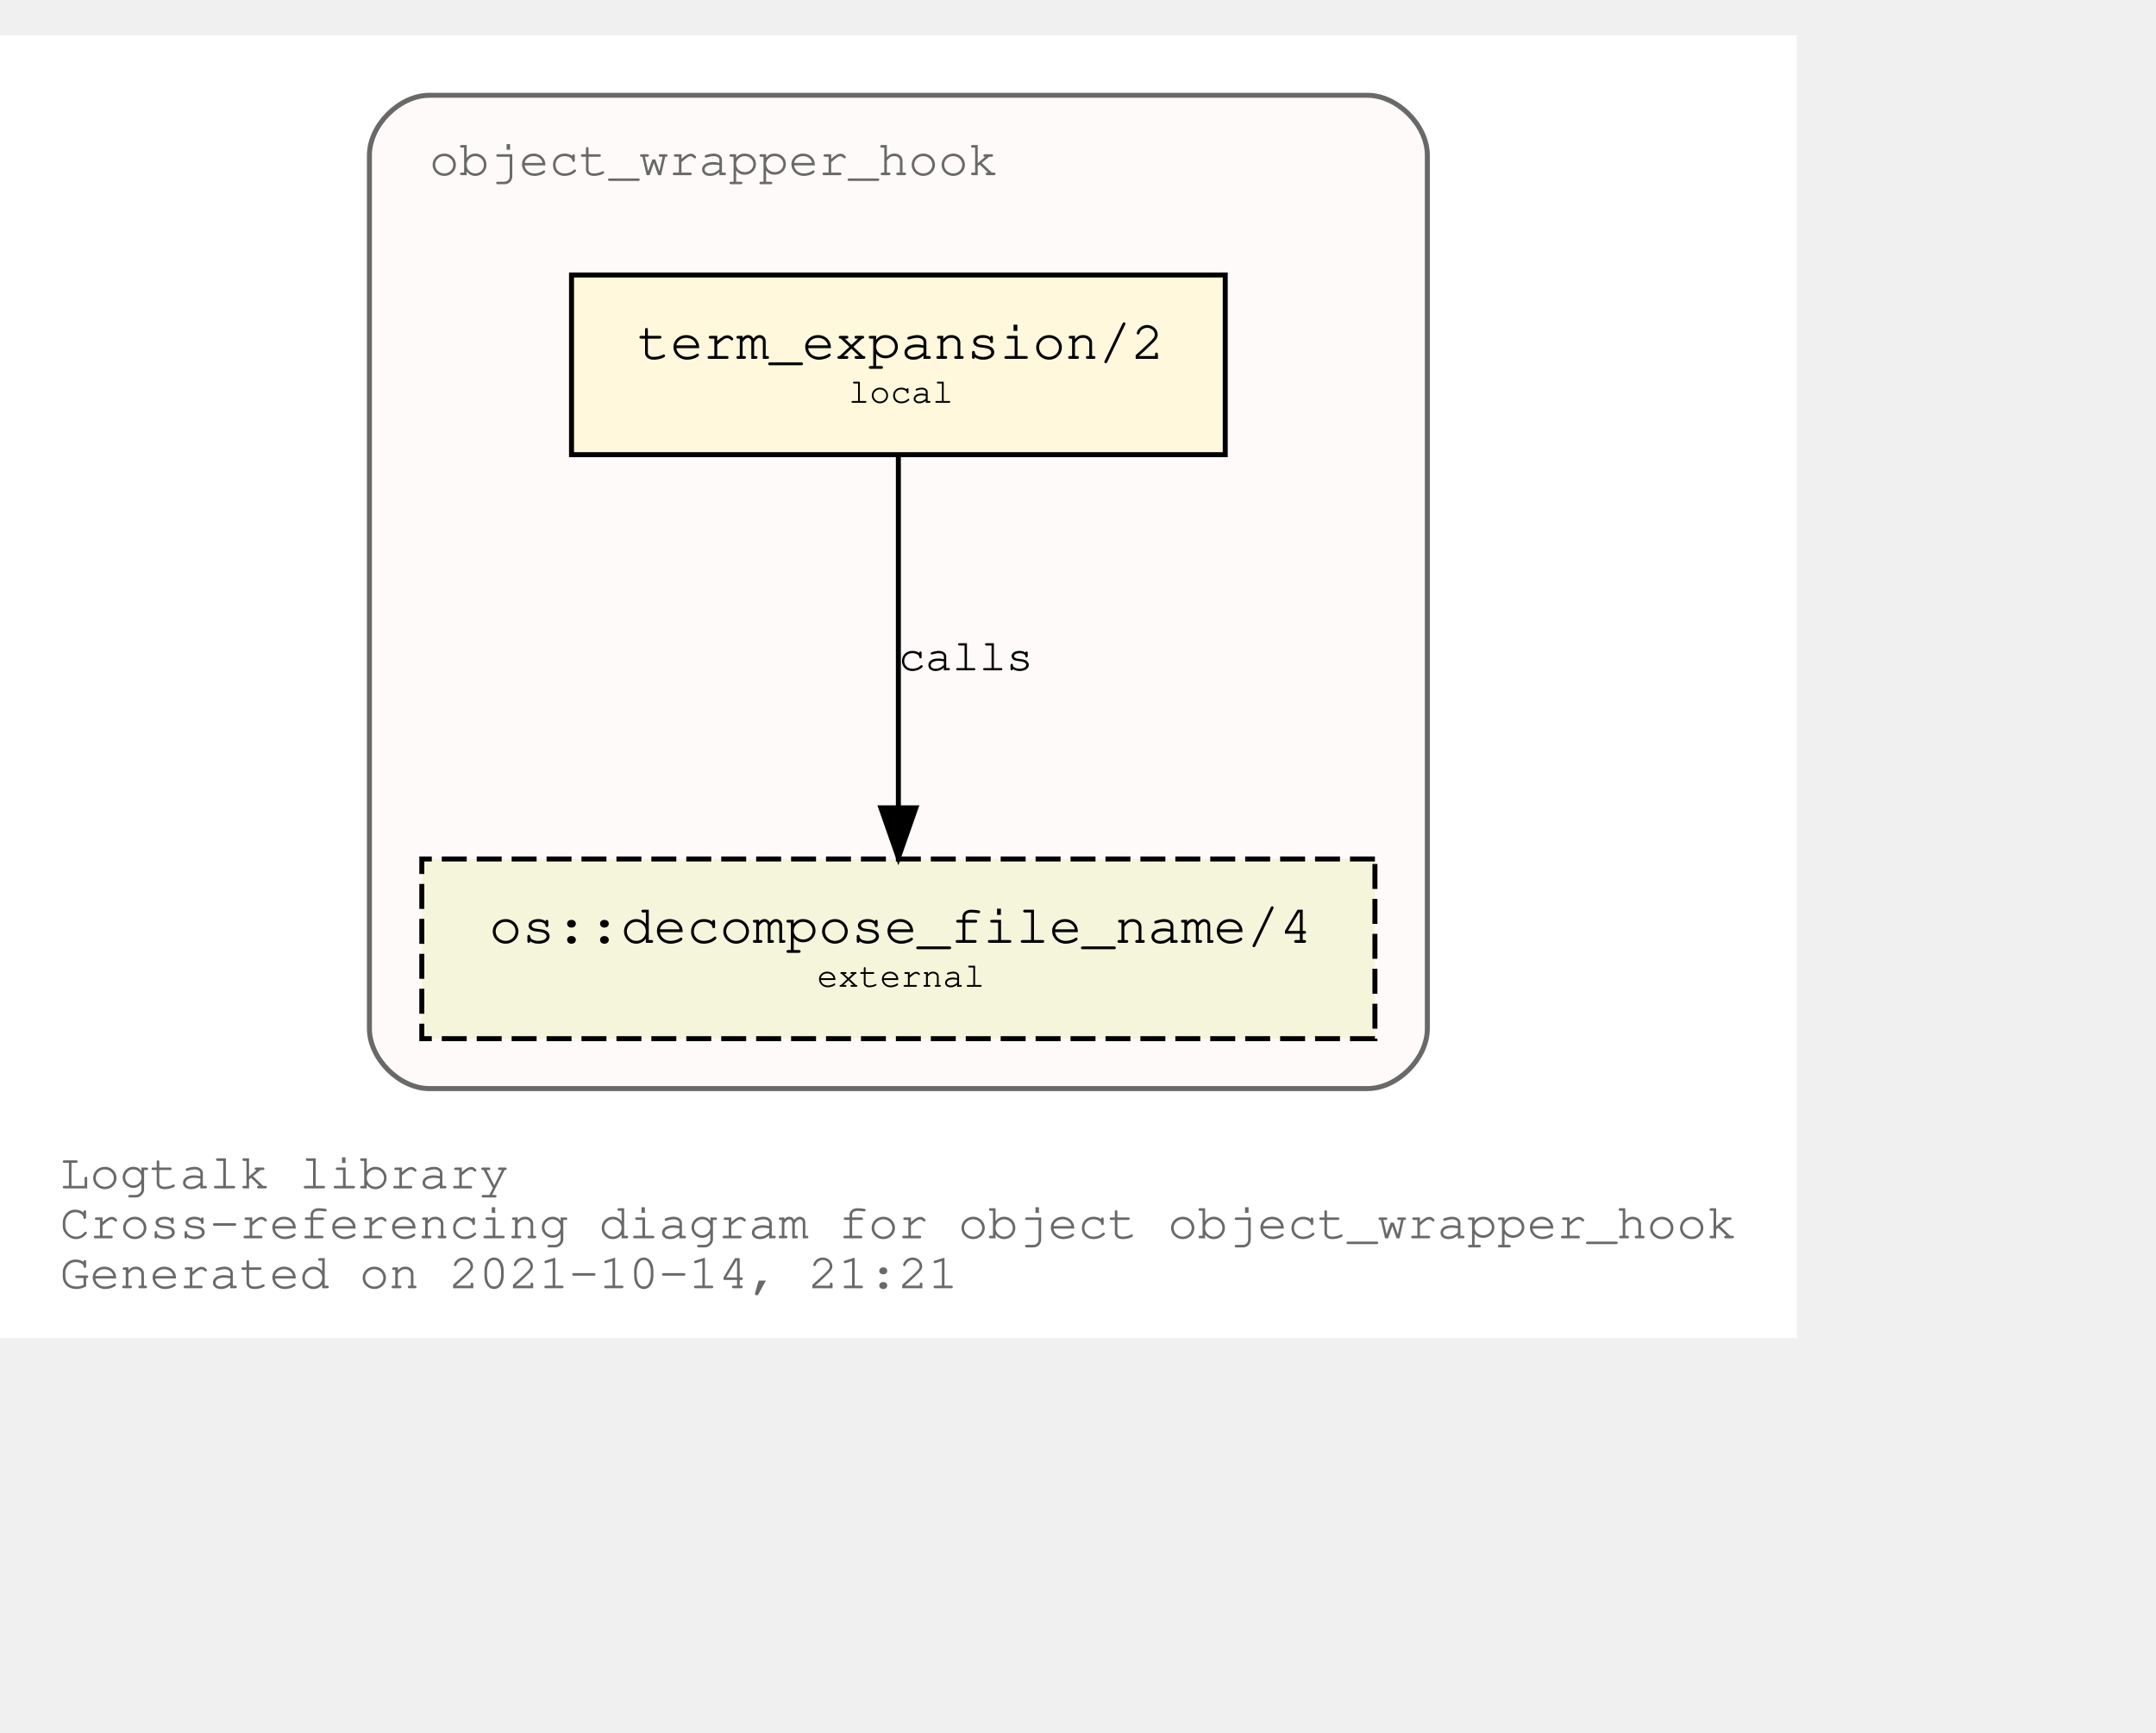
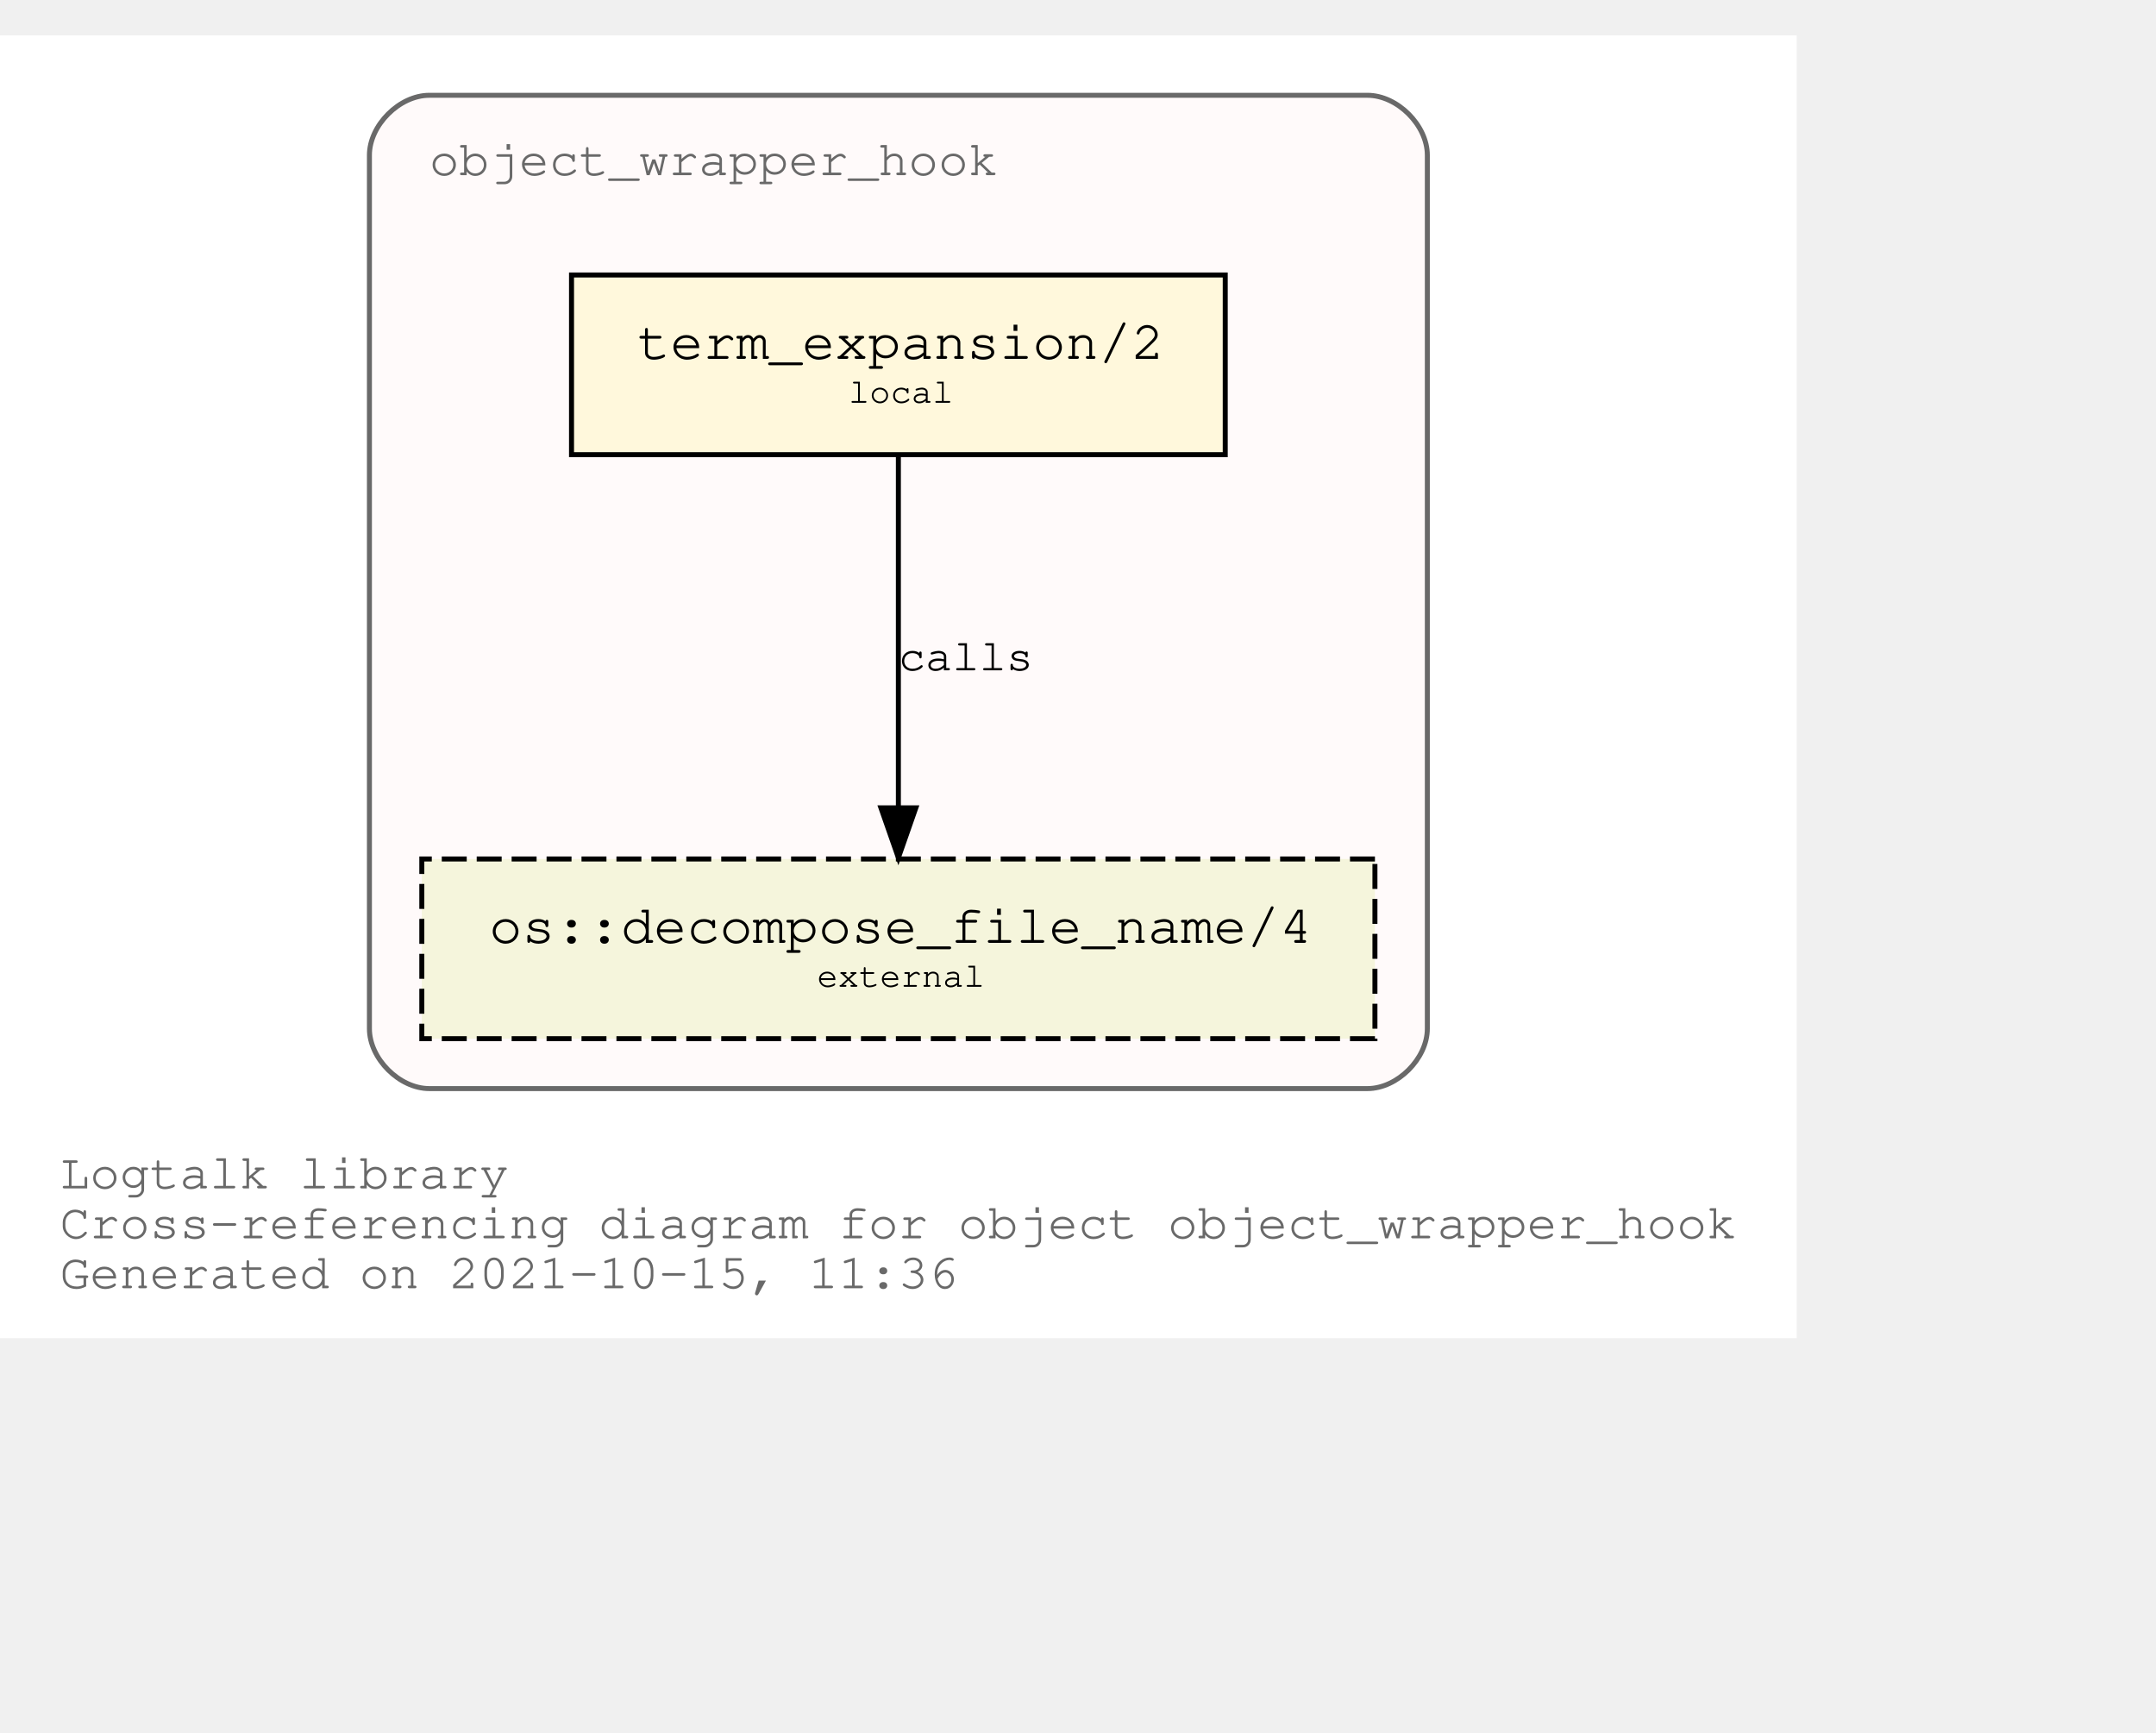
<svg xmlns="http://www.w3.org/2000/svg" xmlns:xlink="http://www.w3.org/1999/xlink" width="504pt" height="405pt" viewBox="72.00 72.00 432.05 333.00">
  <g id="graph0" class="graph" transform="scale(1 1) rotate(0) translate(76 329)">
    <polygon fill="white" stroke="transparent" points="-4,4 -4,-257 356.05,-257 356.05,4 -4,4" />
    <text text-anchor="start" x="8" y="-26" font-family="Courier,monospace" font-size="10.00" fill="dimgray">Logtalk library</text>
    <text text-anchor="start" x="8" y="-16" font-family="Courier,monospace" font-size="10.00" fill="dimgray">Cross-referencing diagram for object object_wrapper_hook</text>
-     <text text-anchor="start" x="8" y="-6" font-family="Courier,monospace" font-size="10.00" fill="dimgray">Generated on 2021-10-14, 21:21</text>
+     <text text-anchor="start" x="8" y="-6" font-family="Courier,monospace" font-size="10.00" fill="dimgray">Generated on 2021-10-15, 11:36</text>
    <g id="clust1" class="cluster">
      <g id="a_clust1">
        <a xlink:title="object_wrapper_hook">
          <path fill="snow" stroke="dimgray" d="M82.03,-46C82.03,-46 270.03,-46 270.03,-46 276.03,-46 282.03,-52 282.03,-58 282.03,-58 282.03,-233 282.03,-233 282.03,-239 276.03,-245 270.03,-245 270.03,-245 82.03,-245 82.03,-245 76.03,-245 70.03,-239 70.03,-233 70.03,-233 70.03,-58 70.03,-58 70.03,-52 76.03,-46 82.03,-46" />
          <g id="a_clust1_0">
-             <a xlink:href="https://github.com/LogtalkDotOrg/logtalk3/tree/98dd4ebe24fbdeaabedc3e78d0198e4f0bab0b08/library/hook_objects/object_wrapper_hook.lgt" xlink:title="https://github.com/LogtalkDotOrg/logtalk3/tree/98dd4ebe24fbdeaabedc3e78d0198e4f0bab0b08/library/hook_objects/object_wrapper_hook.lgt">
+             <a xlink:href="https://github.com/LogtalkDotOrg/logtalk3/tree/654a70897f6436f2813443e8029b6bf7b1b71bc0/library/hook_objects/object_wrapper_hook.lgt" xlink:title="https://github.com/LogtalkDotOrg/logtalk3/tree/654a70897f6436f2813443e8029b6bf7b1b71bc0/library/hook_objects/object_wrapper_hook.lgt">
              <text text-anchor="start" x="82.02" y="-229" font-family="Courier,monospace" font-size="10.00" fill="dimgray">object_wrapper_hook</text>
            </a>
          </g>
        </a>
      </g>
    </g>
    <g id="node1" class="node">
      <g id="a_node1">
-         <a xlink:href="https://github.com/LogtalkDotOrg/logtalk3/tree/98dd4ebe24fbdeaabedc3e78d0198e4f0bab0b08/library/hook_objects/object_wrapper_hook.lgt#L38" xlink:title="https://github.com/LogtalkDotOrg/logtalk3/tree/98dd4ebe24fbdeaabedc3e78d0198e4f0bab0b08/library/hook_objects/object_wrapper_hook.lgt#L38">
+         <a xlink:href="https://github.com/LogtalkDotOrg/logtalk3/tree/654a70897f6436f2813443e8029b6bf7b1b71bc0/library/hook_objects/object_wrapper_hook.lgt#L38" xlink:title="https://github.com/LogtalkDotOrg/logtalk3/tree/654a70897f6436f2813443e8029b6bf7b1b71bc0/library/hook_objects/object_wrapper_hook.lgt#L38">
          <polygon fill="cornsilk" stroke="black" points="241.53,-209 110.53,-209 110.53,-173 241.53,-173 241.53,-209" />
          <text text-anchor="start" x="118.83" y="-192.8" font-family="Courier,monospace" font-size="9.00"> </text>
          <text text-anchor="start" x="123.72" y="-192.2" font-family="Courier,monospace" font-size="11.00">term_expansion/2</text>
          <text text-anchor="start" x="228.83" y="-192.8" font-family="Courier,monospace" font-size="9.00"> </text>
          <text text-anchor="start" x="118.83" y="-182.8" font-family="Courier,monospace" font-size="9.00"> </text>
          <text text-anchor="start" x="166.03" y="-183.4" font-family="Courier,monospace" font-size="7.00">local</text>
          <text text-anchor="start" x="228.83" y="-182.8" font-family="Courier,monospace" font-size="9.00"> </text>
        </a>
      </g>
    </g>
    <g id="node2" class="node">
      <g id="a_node2">
        <a xlink:href="https://logtalk.org/library/osp_0.html#decompose_file_name/4" xlink:title="https://logtalk.org/library/osp_0.html#decompose_file_name/4">
          <polygon fill="beige" stroke="black" stroke-dasharray="5,2" points="271.53,-92 80.53,-92 80.53,-56 271.53,-56 271.53,-92" />
          <text text-anchor="start" x="88.83" y="-75.8" font-family="Courier,monospace" font-size="9.00"> </text>
          <text text-anchor="start" x="94.01" y="-75.2" font-family="Courier,monospace" font-size="11.00">os::decompose_file_name/4</text>
          <text text-anchor="start" x="258.83" y="-75.8" font-family="Courier,monospace" font-size="9.00"> </text>
          <text text-anchor="start" x="88.83" y="-65.8" font-family="Courier,monospace" font-size="9.00"> </text>
          <text text-anchor="start" x="159.72" y="-66.4" font-family="Courier,monospace" font-size="7.00">external</text>
          <text text-anchor="start" x="258.83" y="-65.8" font-family="Courier,monospace" font-size="9.00"> </text>
        </a>
      </g>
    </g>
    <g id="edge1" class="edge">
      <g id="a_edge1">
-         <a xlink:href="https://github.com/LogtalkDotOrg/logtalk3/tree/98dd4ebe24fbdeaabedc3e78d0198e4f0bab0b08/library/hook_objects/object_wrapper_hook.lgt#L38" xlink:title="calls">
+         <a xlink:href="https://github.com/LogtalkDotOrg/logtalk3/tree/654a70897f6436f2813443e8029b6bf7b1b71bc0/library/hook_objects/object_wrapper_hook.lgt#L38" xlink:title="calls">
          <path fill="none" stroke="black" d="M176.03,-172.53C176.03,-153.94 176.03,-124.24 176.03,-102.5" />
          <polygon fill="black" stroke="black" points="179.53,-102.25 176.03,-92.25 172.53,-102.25 179.53,-102.25" />
        </a>
      </g>
      <g id="a_edge1-label">
-         <a xlink:href="https://github.com/LogtalkDotOrg/logtalk3/tree/98dd4ebe24fbdeaabedc3e78d0198e4f0bab0b08/library/hook_objects/object_wrapper_hook.lgt#L38" xlink:title="https://github.com/LogtalkDotOrg/logtalk3/tree/98dd4ebe24fbdeaabedc3e78d0198e4f0bab0b08/library/hook_objects/object_wrapper_hook.lgt#L38">
+         <a xlink:href="https://github.com/LogtalkDotOrg/logtalk3/tree/654a70897f6436f2813443e8029b6bf7b1b71bc0/library/hook_objects/object_wrapper_hook.lgt#L38" xlink:title="https://github.com/LogtalkDotOrg/logtalk3/tree/654a70897f6436f2813443e8029b6bf7b1b71bc0/library/hook_objects/object_wrapper_hook.lgt#L38">
          <text text-anchor="start" x="176.03" y="-129.8" font-family="Courier,monospace" font-size="9.00">calls</text>
        </a>
      </g>
    </g>
  </g>
</svg>
